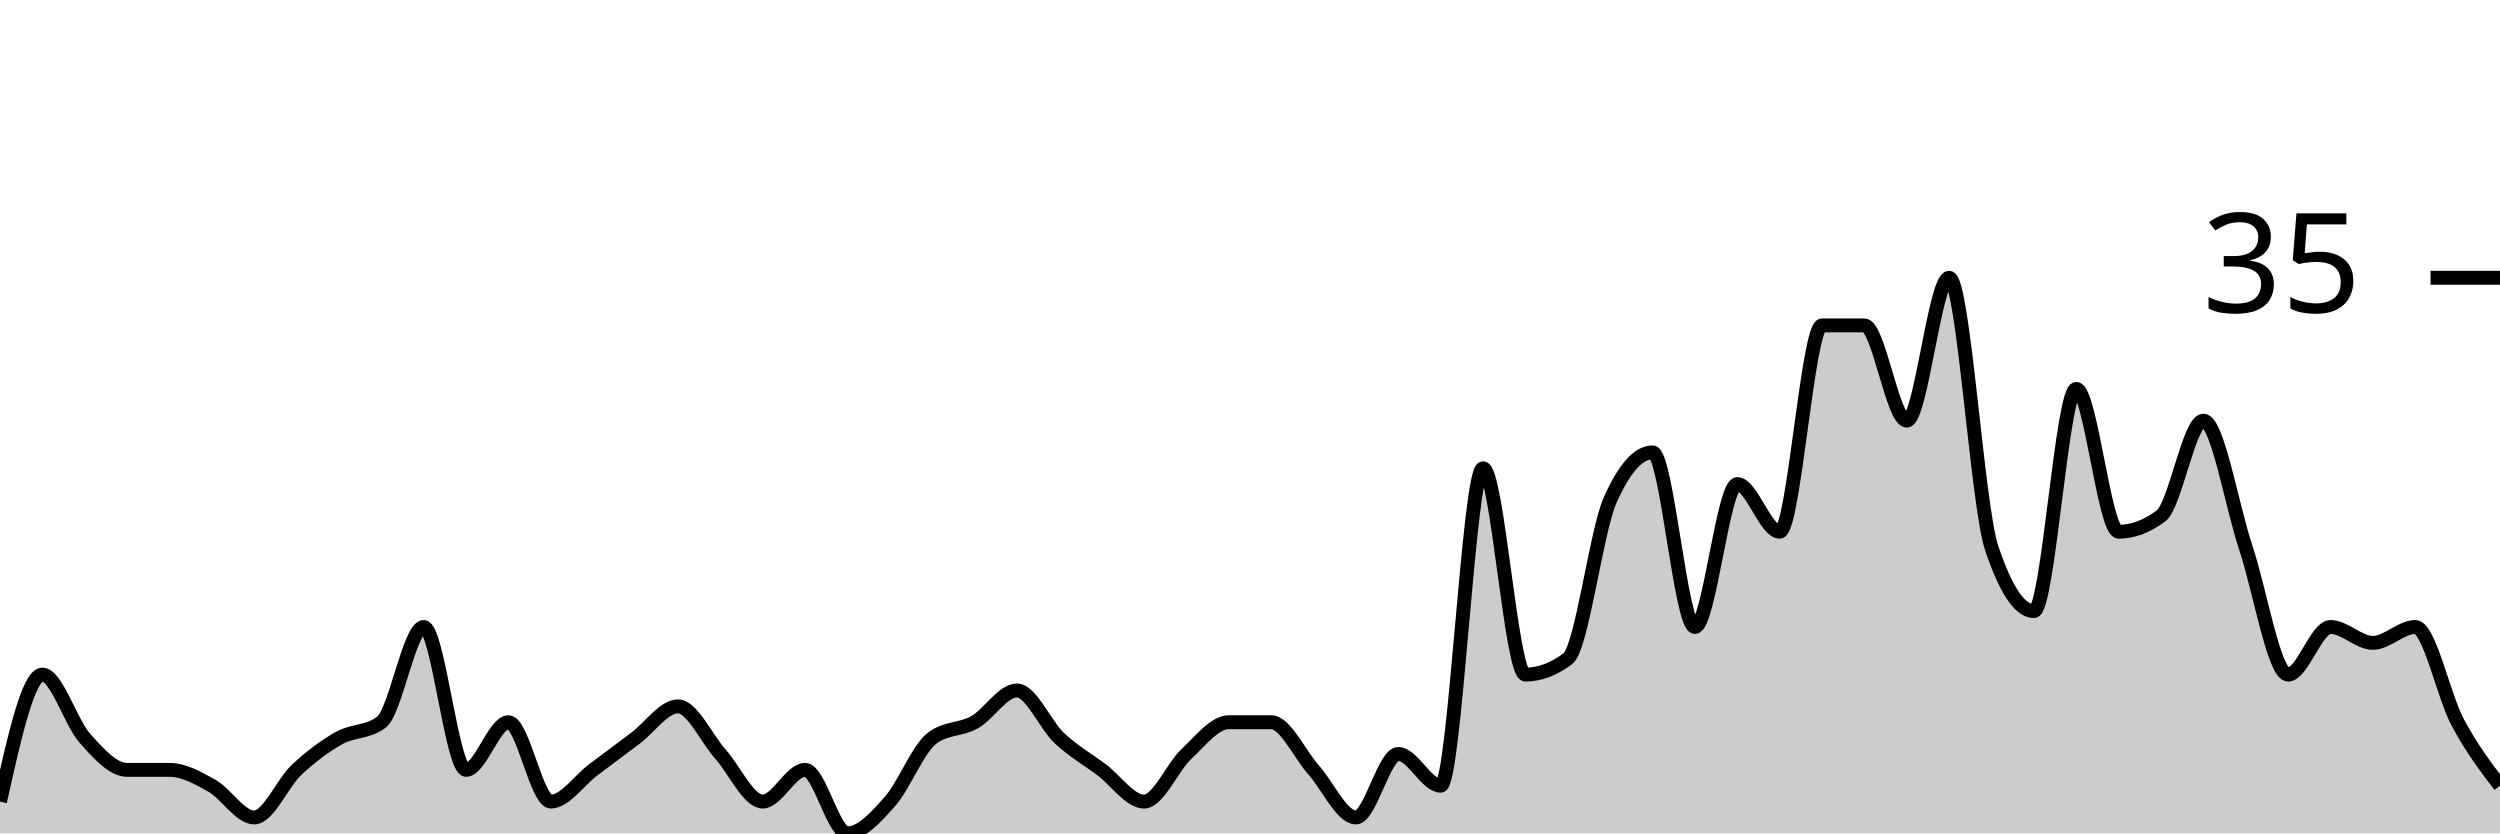
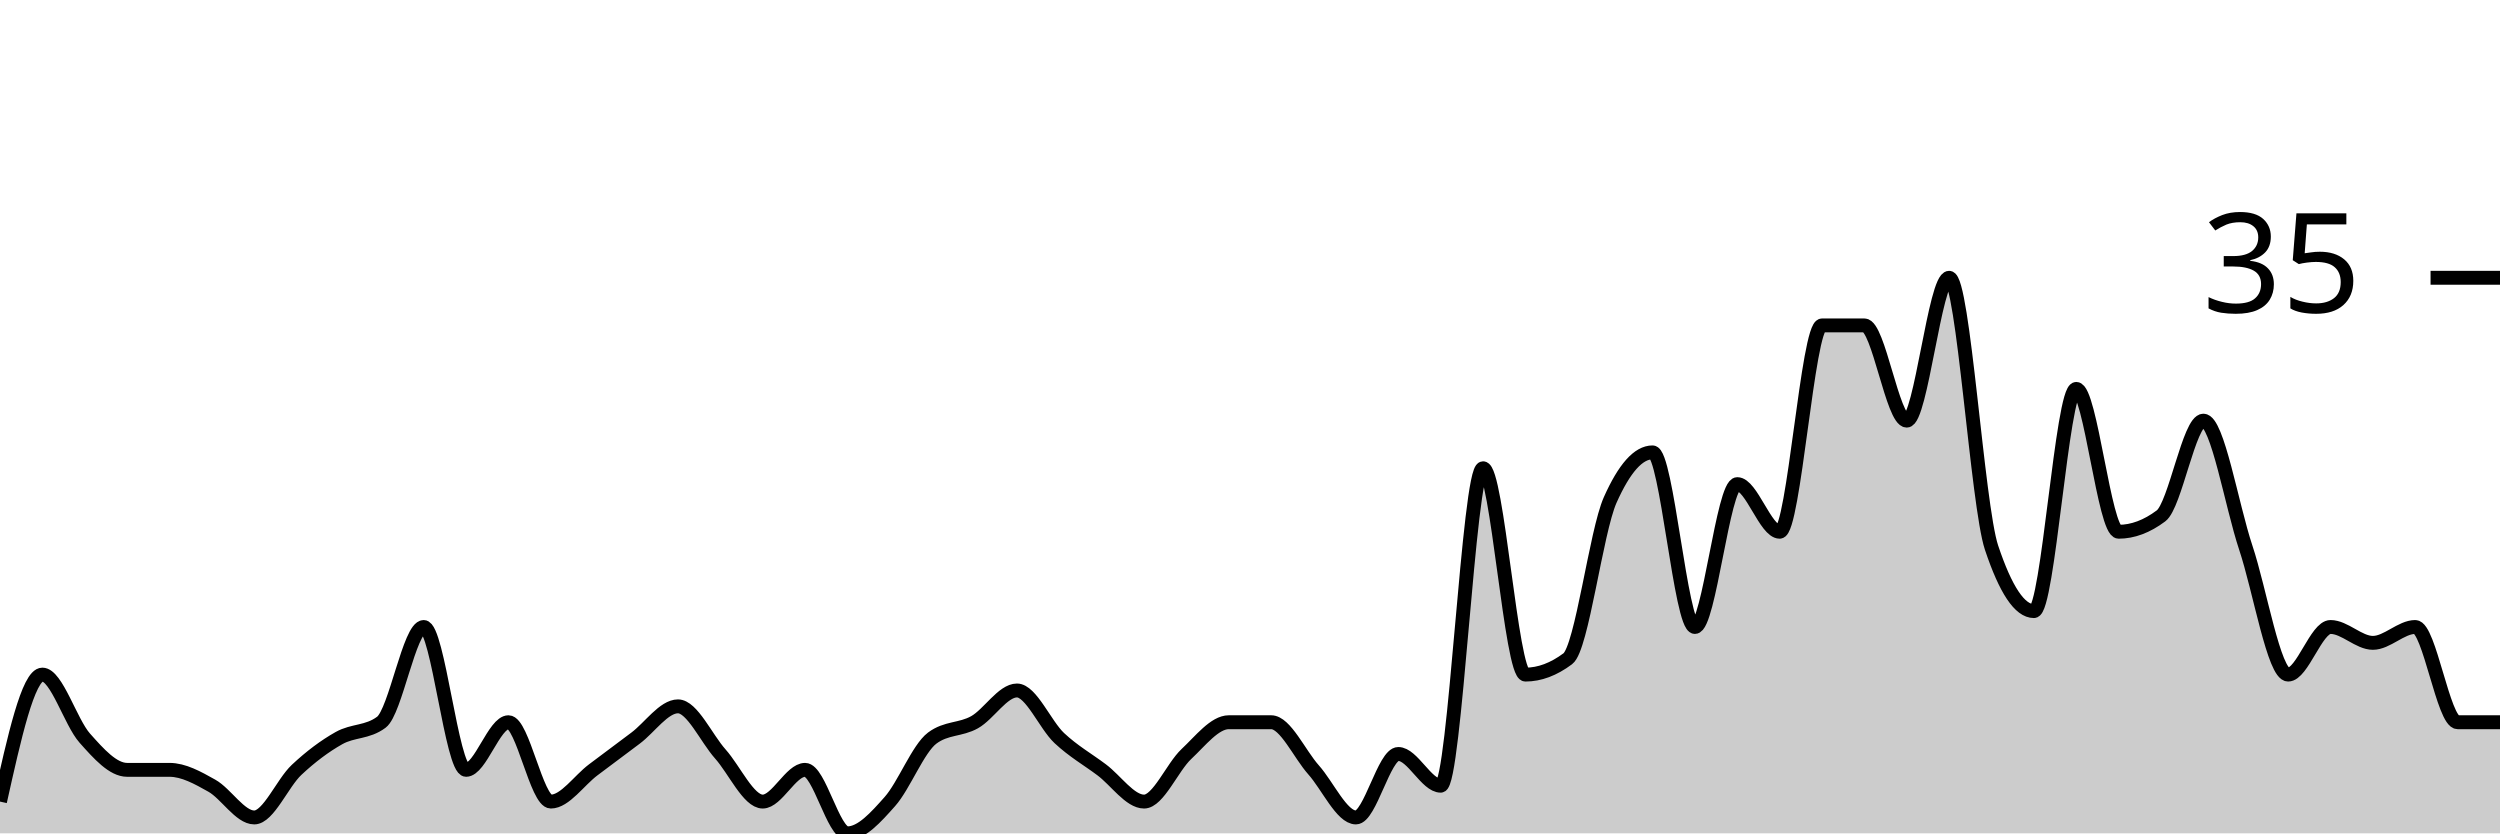
<svg xmlns="http://www.w3.org/2000/svg" viewBox="0 0 180 60">
  <g transform="translate(0,20)">
-     <path class="area" fill="rgba(0, 0, 0, 0.2)" d="M0,37.714C1.017,33.143,2.034,28.571,3.051,28.571C4.068,28.571,5.085,32,6.102,33.143C7.119,34.286,8.136,35.429,9.153,35.429C10.169,35.429,11.186,35.429,12.203,35.429C13.22,35.429,14.237,36,15.254,36.571C16.271,37.143,17.288,38.857,18.305,38.857C19.322,38.857,20.339,36.381,21.356,35.429C22.373,34.476,23.39,33.714,24.407,33.143C25.424,32.571,26.441,32.762,27.458,32C28.475,31.238,29.492,25.143,30.508,25.143C31.525,25.143,32.542,35.429,33.559,35.429C34.576,35.429,35.593,32,36.61,32C37.627,32,38.644,37.714,39.661,37.714C40.678,37.714,41.695,36.19,42.712,35.429C43.729,34.667,44.746,33.905,45.763,33.143C46.78,32.381,47.797,30.857,48.814,30.857C49.831,30.857,50.847,33.143,51.864,34.286C52.881,35.429,53.898,37.714,54.915,37.714C55.932,37.714,56.949,35.429,57.966,35.429C58.983,35.429,60,40,61.017,40C62.034,40,63.051,38.857,64.068,37.714C65.085,36.571,66.102,33.905,67.119,33.143C68.136,32.381,69.153,32.571,70.169,32C71.186,31.429,72.203,29.714,73.22,29.714C74.237,29.714,75.254,32.19,76.271,33.143C77.288,34.095,78.305,34.667,79.322,35.429C80.339,36.19,81.356,37.714,82.373,37.714C83.39,37.714,84.407,35.238,85.424,34.286C86.441,33.333,87.458,32,88.475,32C89.492,32,90.508,32,91.525,32C92.542,32,93.559,34.286,94.576,35.429C95.593,36.571,96.61,38.857,97.627,38.857C98.644,38.857,99.661,34.286,100.678,34.286C101.695,34.286,102.712,36.571,103.729,36.571C104.746,36.571,105.763,13.714,106.78,13.714C107.797,13.714,108.814,28.571,109.831,28.571C110.847,28.571,111.864,28.19,112.881,27.429C113.898,26.667,114.915,18.286,115.932,16C116.949,13.714,117.966,12.571,118.983,12.571C120,12.571,121.017,25.143,122.034,25.143C123.051,25.143,124.068,14.857,125.085,14.857C126.102,14.857,127.119,18.286,128.136,18.286C129.153,18.286,130.169,3.429,131.186,3.429C132.203,3.429,133.22,3.429,134.237,3.429C135.254,3.429,136.271,10.286,137.288,10.286C138.305,10.286,139.322,0,140.339,0C141.356,0,142.373,16.381,143.39,19.429C144.407,22.476,145.424,24,146.441,24C147.458,24,148.475,8,149.492,8C150.508,8,151.525,18.286,152.542,18.286C153.559,18.286,154.576,17.905,155.593,17.143C156.61,16.381,157.627,10.286,158.644,10.286C159.661,10.286,160.678,16.381,161.695,19.429C162.712,22.476,163.729,28.571,164.746,28.571C165.763,28.571,166.78,25.143,167.797,25.143C168.814,25.143,169.831,26.286,170.847,26.286C171.864,26.286,172.881,25.143,173.898,25.143C174.915,25.143,175.932,30.095,176.949,32C177.966,33.905,178.983,35.238,180,36.571L180,40C178.983,40,177.966,40,176.949,40C175.932,40,174.915,40,173.898,40C172.881,40,171.864,40,170.847,40C169.831,40,168.814,40,167.797,40C166.78,40,165.763,40,164.746,40C163.729,40,162.712,40,161.695,40C160.678,40,159.661,40,158.644,40C157.627,40,156.61,40,155.593,40C154.576,40,153.559,40,152.542,40C151.525,40,150.508,40,149.492,40C148.475,40,147.458,40,146.441,40C145.424,40,144.407,40,143.39,40C142.373,40,141.356,40,140.339,40C139.322,40,138.305,40,137.288,40C136.271,40,135.254,40,134.237,40C133.22,40,132.203,40,131.186,40C130.169,40,129.153,40,128.136,40C127.119,40,126.102,40,125.085,40C124.068,40,123.051,40,122.034,40C121.017,40,120,40,118.983,40C117.966,40,116.949,40,115.932,40C114.915,40,113.898,40,112.881,40C111.864,40,110.847,40,109.831,40C108.814,40,107.797,40,106.78,40C105.763,40,104.746,40,103.729,40C102.712,40,101.695,40,100.678,40C99.661,40,98.644,40,97.627,40C96.61,40,95.593,40,94.576,40C93.559,40,92.542,40,91.525,40C90.508,40,89.492,40,88.475,40C87.458,40,86.441,40,85.424,40C84.407,40,83.39,40,82.373,40C81.356,40,80.339,40,79.322,40C78.305,40,77.288,40,76.271,40C75.254,40,74.237,40,73.22,40C72.203,40,71.186,40,70.169,40C69.153,40,68.136,40,67.119,40C66.102,40,65.085,40,64.068,40C63.051,40,62.034,40,61.017,40C60,40,58.983,40,57.966,40C56.949,40,55.932,40,54.915,40C53.898,40,52.881,40,51.864,40C50.847,40,49.831,40,48.814,40C47.797,40,46.78,40,45.763,40C44.746,40,43.729,40,42.712,40C41.695,40,40.678,40,39.661,40C38.644,40,37.627,40,36.61,40C35.593,40,34.576,40,33.559,40C32.542,40,31.525,40,30.508,40C29.492,40,28.475,40,27.458,40C26.441,40,25.424,40,24.407,40C23.39,40,22.373,40,21.356,40C20.339,40,19.322,40,18.305,40C17.288,40,16.271,40,15.254,40C14.237,40,13.22,40,12.203,40C11.186,40,10.169,40,9.153,40C8.136,40,7.119,40,6.102,40C5.085,40,4.068,40,3.051,40C2.034,40,1.017,40,0,40Z" />
-     <path class="line" stroke="black" fill="none" d="M0,37.714C1.017,33.143,2.034,28.571,3.051,28.571C4.068,28.571,5.085,32,6.102,33.143C7.119,34.286,8.136,35.429,9.153,35.429C10.169,35.429,11.186,35.429,12.203,35.429C13.22,35.429,14.237,36,15.254,36.571C16.271,37.143,17.288,38.857,18.305,38.857C19.322,38.857,20.339,36.381,21.356,35.429C22.373,34.476,23.39,33.714,24.407,33.143C25.424,32.571,26.441,32.762,27.458,32C28.475,31.238,29.492,25.143,30.508,25.143C31.525,25.143,32.542,35.429,33.559,35.429C34.576,35.429,35.593,32,36.61,32C37.627,32,38.644,37.714,39.661,37.714C40.678,37.714,41.695,36.19,42.712,35.429C43.729,34.667,44.746,33.905,45.763,33.143C46.78,32.381,47.797,30.857,48.814,30.857C49.831,30.857,50.847,33.143,51.864,34.286C52.881,35.429,53.898,37.714,54.915,37.714C55.932,37.714,56.949,35.429,57.966,35.429C58.983,35.429,60,40,61.017,40C62.034,40,63.051,38.857,64.068,37.714C65.085,36.571,66.102,33.905,67.119,33.143C68.136,32.381,69.153,32.571,70.169,32C71.186,31.429,72.203,29.714,73.22,29.714C74.237,29.714,75.254,32.19,76.271,33.143C77.288,34.095,78.305,34.667,79.322,35.429C80.339,36.19,81.356,37.714,82.373,37.714C83.39,37.714,84.407,35.238,85.424,34.286C86.441,33.333,87.458,32,88.475,32C89.492,32,90.508,32,91.525,32C92.542,32,93.559,34.286,94.576,35.429C95.593,36.571,96.61,38.857,97.627,38.857C98.644,38.857,99.661,34.286,100.678,34.286C101.695,34.286,102.712,36.571,103.729,36.571C104.746,36.571,105.763,13.714,106.78,13.714C107.797,13.714,108.814,28.571,109.831,28.571C110.847,28.571,111.864,28.19,112.881,27.429C113.898,26.667,114.915,18.286,115.932,16C116.949,13.714,117.966,12.571,118.983,12.571C120,12.571,121.017,25.143,122.034,25.143C123.051,25.143,124.068,14.857,125.085,14.857C126.102,14.857,127.119,18.286,128.136,18.286C129.153,18.286,130.169,3.429,131.186,3.429C132.203,3.429,133.22,3.429,134.237,3.429C135.254,3.429,136.271,10.286,137.288,10.286C138.305,10.286,139.322,0,140.339,0C141.356,0,142.373,16.381,143.39,19.429C144.407,22.476,145.424,24,146.441,24C147.458,24,148.475,8,149.492,8C150.508,8,151.525,18.286,152.542,18.286C153.559,18.286,154.576,17.905,155.593,17.143C156.61,16.381,157.627,10.286,158.644,10.286C159.661,10.286,160.678,16.381,161.695,19.429C162.712,22.476,163.729,28.571,164.746,28.571C165.763,28.571,166.78,25.143,167.797,25.143C168.814,25.143,169.831,26.286,170.847,26.286C171.864,26.286,172.881,25.143,173.898,25.143C174.915,25.143,175.932,30.095,176.949,32C177.966,33.905,178.983,35.238,180,36.571" />
+     <path class="area" fill="rgba(0, 0, 0, 0.2)" d="M0,37.714C1.017,33.143,2.034,28.571,3.051,28.571C4.068,28.571,5.085,32,6.102,33.143C7.119,34.286,8.136,35.429,9.153,35.429C10.169,35.429,11.186,35.429,12.203,35.429C13.22,35.429,14.237,36,15.254,36.571C16.271,37.143,17.288,38.857,18.305,38.857C19.322,38.857,20.339,36.381,21.356,35.429C22.373,34.476,23.39,33.714,24.407,33.143C25.424,32.571,26.441,32.762,27.458,32C28.475,31.238,29.492,25.143,30.508,25.143C31.525,25.143,32.542,35.429,33.559,35.429C34.576,35.429,35.593,32,36.61,32C37.627,32,38.644,37.714,39.661,37.714C40.678,37.714,41.695,36.19,42.712,35.429C43.729,34.667,44.746,33.905,45.763,33.143C46.78,32.381,47.797,30.857,48.814,30.857C49.831,30.857,50.847,33.143,51.864,34.286C52.881,35.429,53.898,37.714,54.915,37.714C55.932,37.714,56.949,35.429,57.966,35.429C58.983,35.429,60,40,61.017,40C62.034,40,63.051,38.857,64.068,37.714C65.085,36.571,66.102,33.905,67.119,33.143C68.136,32.381,69.153,32.571,70.169,32C71.186,31.429,72.203,29.714,73.22,29.714C74.237,29.714,75.254,32.19,76.271,33.143C77.288,34.095,78.305,34.667,79.322,35.429C80.339,36.19,81.356,37.714,82.373,37.714C83.39,37.714,84.407,35.238,85.424,34.286C86.441,33.333,87.458,32,88.475,32C89.492,32,90.508,32,91.525,32C92.542,32,93.559,34.286,94.576,35.429C95.593,36.571,96.61,38.857,97.627,38.857C98.644,38.857,99.661,34.286,100.678,34.286C101.695,34.286,102.712,36.571,103.729,36.571C104.746,36.571,105.763,13.714,106.78,13.714C107.797,13.714,108.814,28.571,109.831,28.571C110.847,28.571,111.864,28.19,112.881,27.429C113.898,26.667,114.915,18.286,115.932,16C116.949,13.714,117.966,12.571,118.983,12.571C120,12.571,121.017,25.143,122.034,25.143C123.051,25.143,124.068,14.857,125.085,14.857C126.102,14.857,127.119,18.286,128.136,18.286C129.153,18.286,130.169,3.429,131.186,3.429C132.203,3.429,133.22,3.429,134.237,3.429C135.254,3.429,136.271,10.286,137.288,10.286C138.305,10.286,139.322,0,140.339,0C141.356,0,142.373,16.381,143.39,19.429C144.407,22.476,145.424,24,146.441,24C147.458,24,148.475,8,149.492,8C150.508,8,151.525,18.286,152.542,18.286C153.559,18.286,154.576,17.905,155.593,17.143C156.61,16.381,157.627,10.286,158.644,10.286C159.661,10.286,160.678,16.381,161.695,19.429C162.712,22.476,163.729,28.571,164.746,28.571C165.763,28.571,166.78,25.143,167.797,25.143C168.814,25.143,169.831,26.286,170.847,26.286C171.864,26.286,172.881,25.143,173.898,25.143C174.915,25.143,175.932,32,176.949,32C177.966,32,178.983,32,180,32L180,40C178.983,40,177.966,40,176.949,40C175.932,40,174.915,40,173.898,40C172.881,40,171.864,40,170.847,40C169.831,40,168.814,40,167.797,40C166.78,40,165.763,40,164.746,40C163.729,40,162.712,40,161.695,40C160.678,40,159.661,40,158.644,40C157.627,40,156.61,40,155.593,40C154.576,40,153.559,40,152.542,40C151.525,40,150.508,40,149.492,40C148.475,40,147.458,40,146.441,40C145.424,40,144.407,40,143.39,40C142.373,40,141.356,40,140.339,40C139.322,40,138.305,40,137.288,40C136.271,40,135.254,40,134.237,40C133.22,40,132.203,40,131.186,40C130.169,40,129.153,40,128.136,40C127.119,40,126.102,40,125.085,40C124.068,40,123.051,40,122.034,40C121.017,40,120,40,118.983,40C117.966,40,116.949,40,115.932,40C114.915,40,113.898,40,112.881,40C111.864,40,110.847,40,109.831,40C108.814,40,107.797,40,106.78,40C105.763,40,104.746,40,103.729,40C102.712,40,101.695,40,100.678,40C99.661,40,98.644,40,97.627,40C96.61,40,95.593,40,94.576,40C93.559,40,92.542,40,91.525,40C90.508,40,89.492,40,88.475,40C87.458,40,86.441,40,85.424,40C84.407,40,83.39,40,82.373,40C81.356,40,80.339,40,79.322,40C78.305,40,77.288,40,76.271,40C75.254,40,74.237,40,73.22,40C72.203,40,71.186,40,70.169,40C69.153,40,68.136,40,67.119,40C66.102,40,65.085,40,64.068,40C63.051,40,62.034,40,61.017,40C60,40,58.983,40,57.966,40C56.949,40,55.932,40,54.915,40C53.898,40,52.881,40,51.864,40C50.847,40,49.831,40,48.814,40C47.797,40,46.78,40,45.763,40C44.746,40,43.729,40,42.712,40C41.695,40,40.678,40,39.661,40C38.644,40,37.627,40,36.61,40C35.593,40,34.576,40,33.559,40C32.542,40,31.525,40,30.508,40C29.492,40,28.475,40,27.458,40C26.441,40,25.424,40,24.407,40C23.39,40,22.373,40,21.356,40C20.339,40,19.322,40,18.305,40C17.288,40,16.271,40,15.254,40C14.237,40,13.22,40,12.203,40C11.186,40,10.169,40,9.153,40C8.136,40,7.119,40,6.102,40C5.085,40,4.068,40,3.051,40C2.034,40,1.017,40,0,40Z" />
+     <path class="line" stroke="black" fill="none" d="M0,37.714C1.017,33.143,2.034,28.571,3.051,28.571C4.068,28.571,5.085,32,6.102,33.143C7.119,34.286,8.136,35.429,9.153,35.429C10.169,35.429,11.186,35.429,12.203,35.429C13.22,35.429,14.237,36,15.254,36.571C16.271,37.143,17.288,38.857,18.305,38.857C19.322,38.857,20.339,36.381,21.356,35.429C22.373,34.476,23.39,33.714,24.407,33.143C25.424,32.571,26.441,32.762,27.458,32C28.475,31.238,29.492,25.143,30.508,25.143C31.525,25.143,32.542,35.429,33.559,35.429C34.576,35.429,35.593,32,36.61,32C37.627,32,38.644,37.714,39.661,37.714C40.678,37.714,41.695,36.19,42.712,35.429C43.729,34.667,44.746,33.905,45.763,33.143C46.78,32.381,47.797,30.857,48.814,30.857C49.831,30.857,50.847,33.143,51.864,34.286C52.881,35.429,53.898,37.714,54.915,37.714C55.932,37.714,56.949,35.429,57.966,35.429C58.983,35.429,60,40,61.017,40C62.034,40,63.051,38.857,64.068,37.714C65.085,36.571,66.102,33.905,67.119,33.143C68.136,32.381,69.153,32.571,70.169,32C71.186,31.429,72.203,29.714,73.22,29.714C74.237,29.714,75.254,32.19,76.271,33.143C77.288,34.095,78.305,34.667,79.322,35.429C80.339,36.19,81.356,37.714,82.373,37.714C83.39,37.714,84.407,35.238,85.424,34.286C86.441,33.333,87.458,32,88.475,32C89.492,32,90.508,32,91.525,32C92.542,32,93.559,34.286,94.576,35.429C95.593,36.571,96.61,38.857,97.627,38.857C98.644,38.857,99.661,34.286,100.678,34.286C101.695,34.286,102.712,36.571,103.729,36.571C104.746,36.571,105.763,13.714,106.78,13.714C107.797,13.714,108.814,28.571,109.831,28.571C110.847,28.571,111.864,28.19,112.881,27.429C113.898,26.667,114.915,18.286,115.932,16C116.949,13.714,117.966,12.571,118.983,12.571C120,12.571,121.017,25.143,122.034,25.143C123.051,25.143,124.068,14.857,125.085,14.857C126.102,14.857,127.119,18.286,128.136,18.286C129.153,18.286,130.169,3.429,131.186,3.429C132.203,3.429,133.22,3.429,134.237,3.429C135.254,3.429,136.271,10.286,137.288,10.286C138.305,10.286,139.322,0,140.339,0C141.356,0,142.373,16.381,143.39,19.429C144.407,22.476,145.424,24,146.441,24C147.458,24,148.475,8,149.492,8C150.508,8,151.525,18.286,152.542,18.286C153.559,18.286,154.576,17.905,155.593,17.143C156.61,16.381,157.627,10.286,158.644,10.286C159.661,10.286,160.678,16.381,161.695,19.429C162.712,22.476,163.729,28.571,164.746,28.571C165.763,28.571,166.78,25.143,167.797,25.143C168.814,25.143,169.831,26.286,170.847,26.286C171.864,26.286,172.881,25.143,173.898,25.143C174.915,25.143,175.932,32,176.949,32C177.966,32,178.983,32,180,32" />
    <path class="axis-ceiling" stroke-width="1" stroke="black" fill="none" d="M175,0L180,0" />
    <text class="axis-ceiling-label" font-family="sans-serif" text-anchor="end" font-size="10px" x="170" y="2.5">35</text>
  </g>
</svg>
